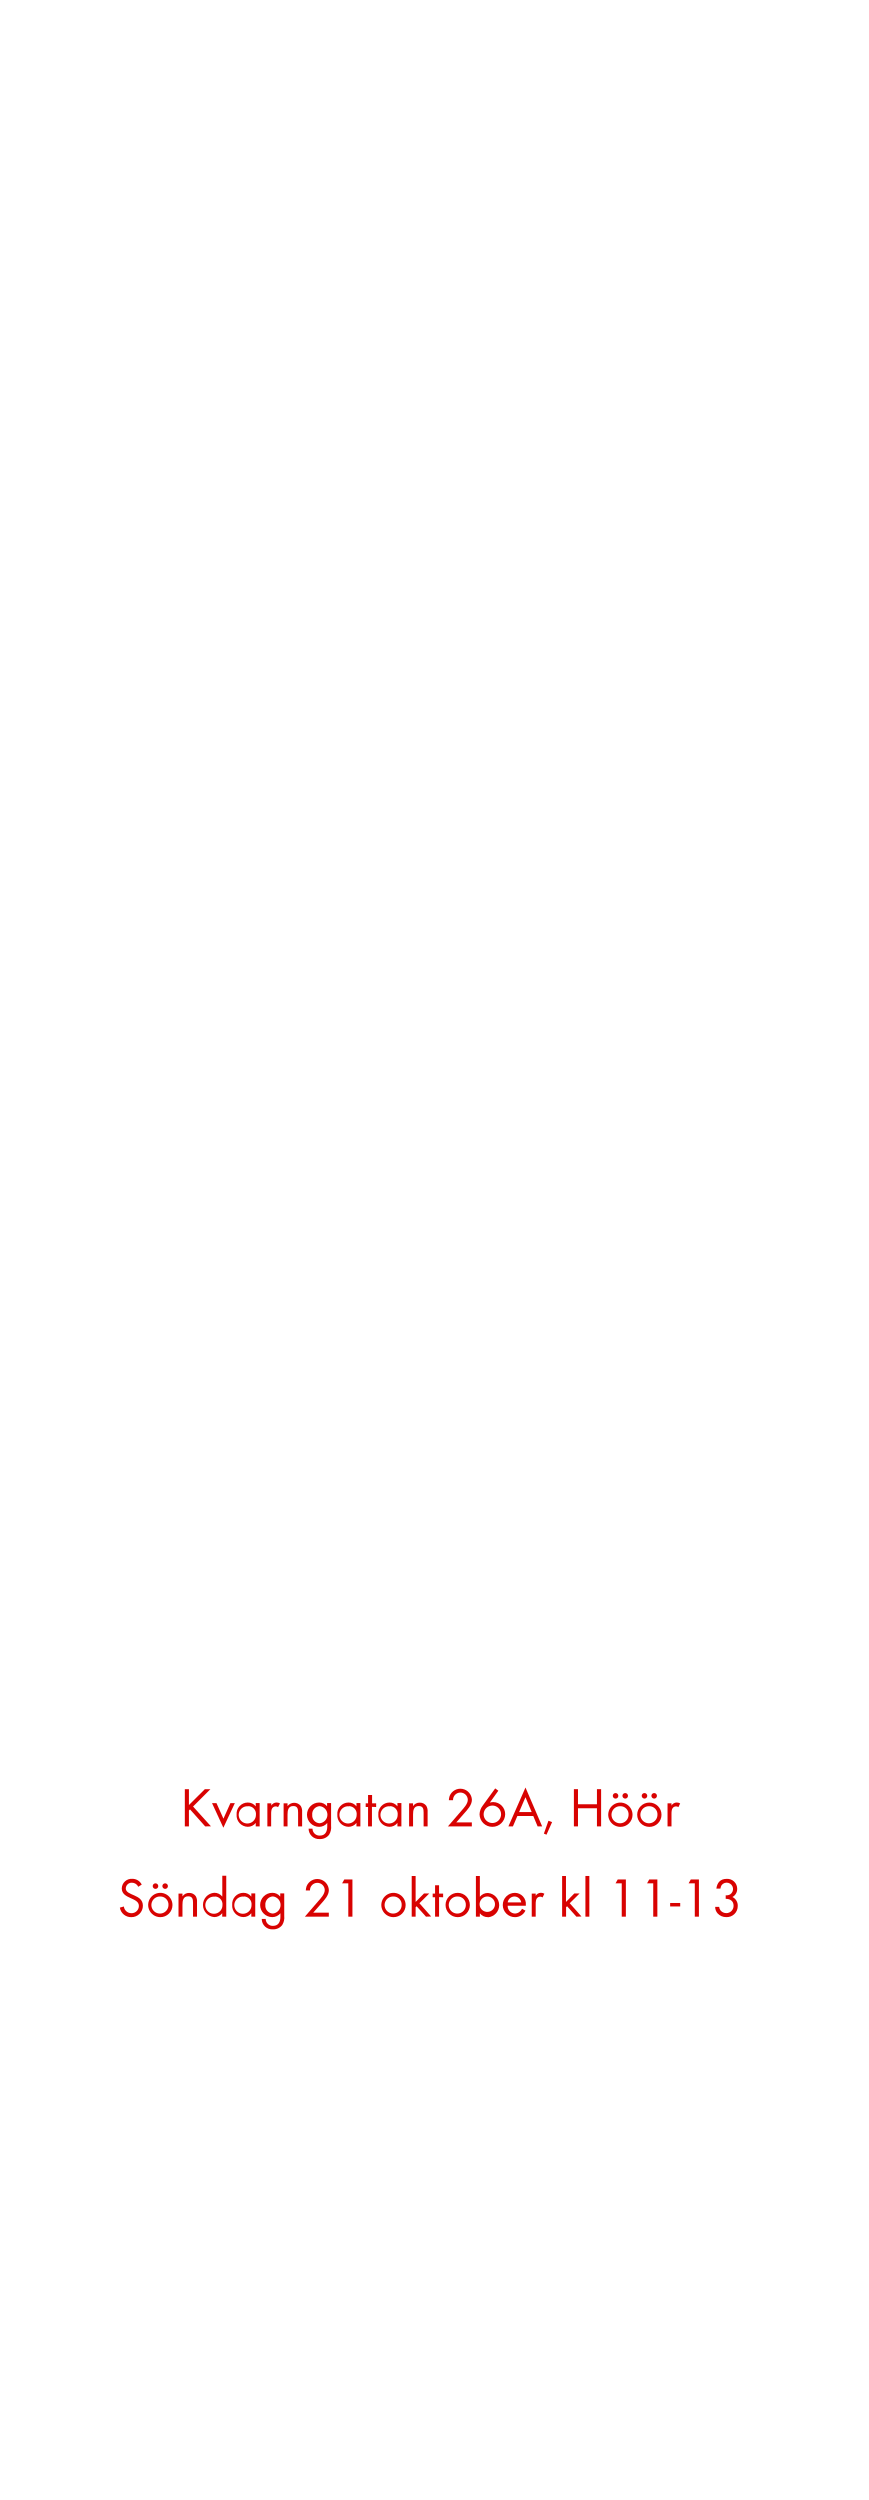
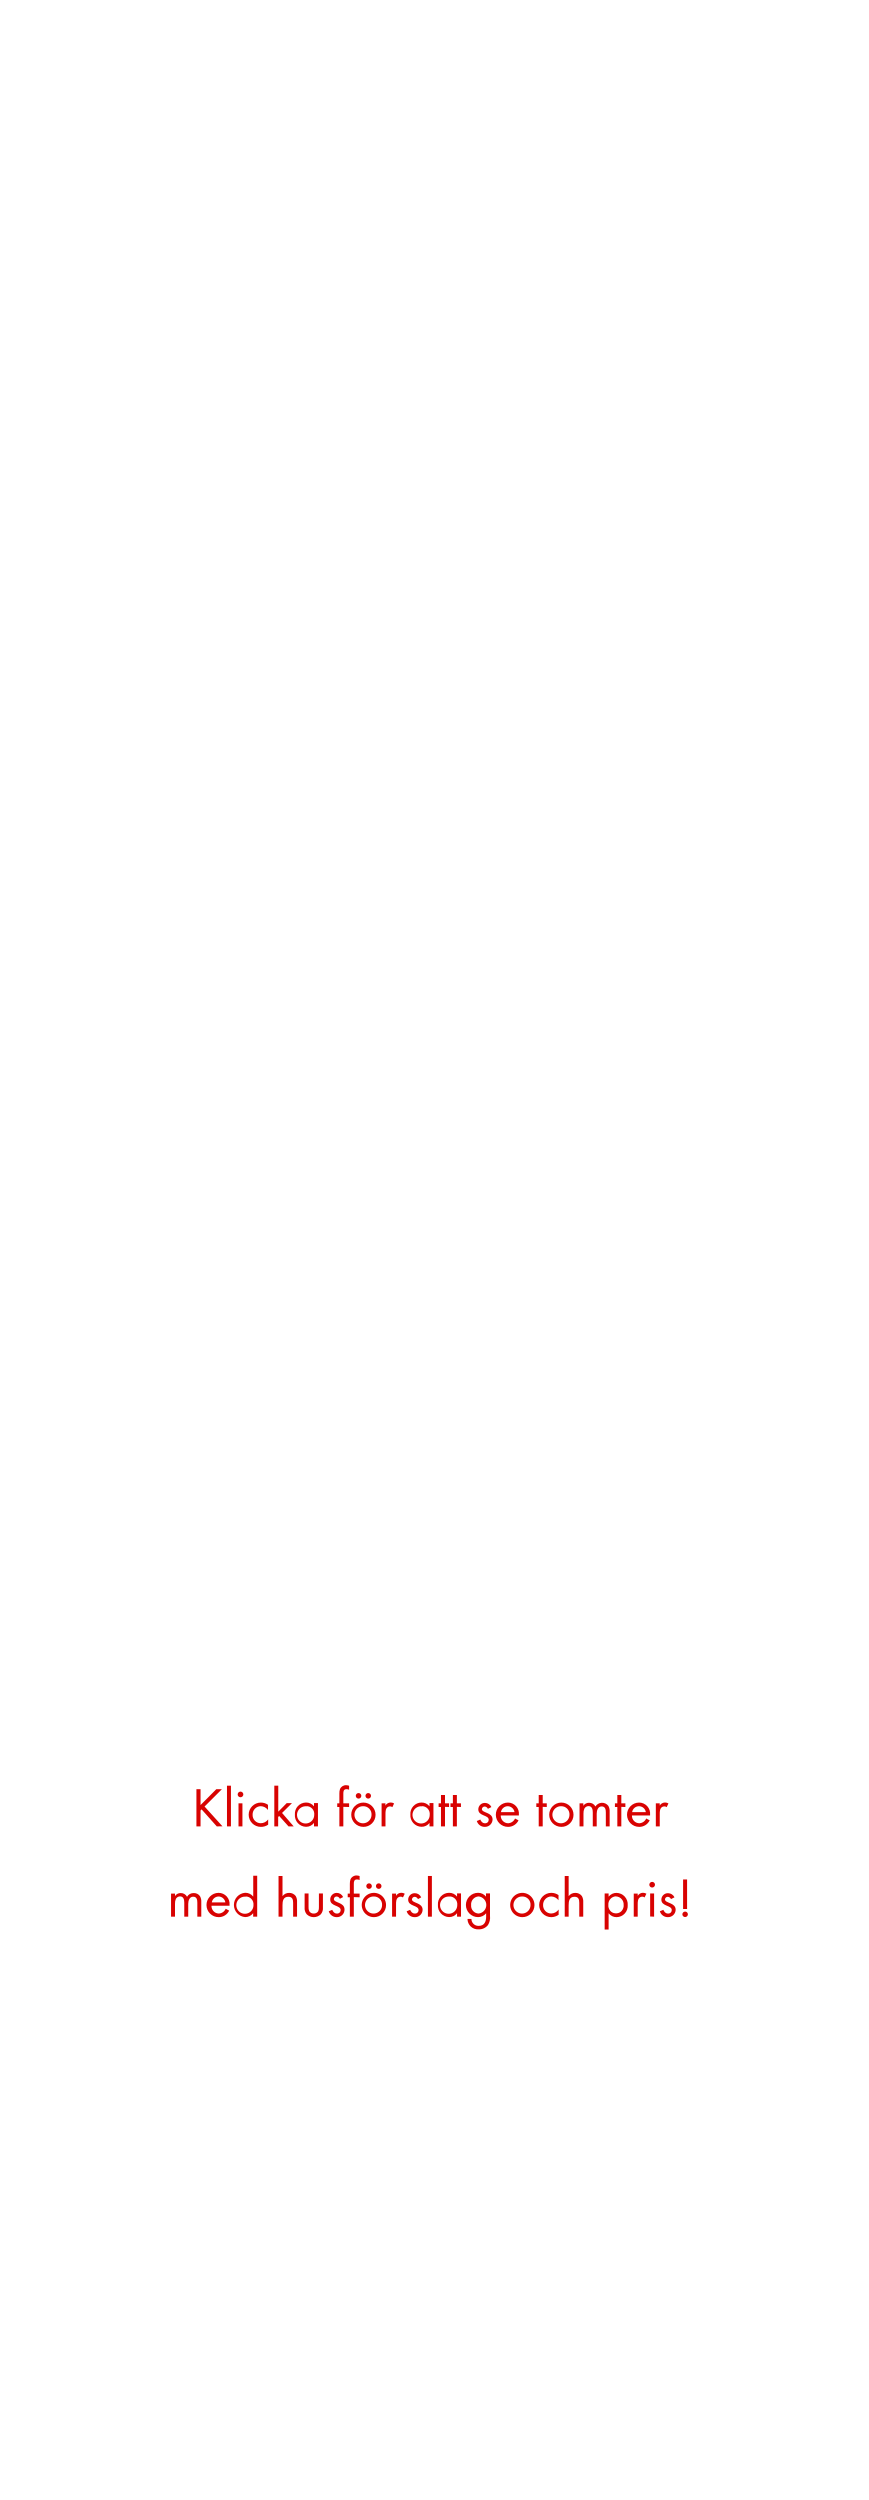
<svg xmlns="http://www.w3.org/2000/svg" id="Layer_1" data-name="Layer 1" viewBox="0 0 250 720">
  <defs>
    <style>.cls-1{fill:#d80201;}</style>
  </defs>
-   <path class="cls-1" d="M59.09,526l-4.37-4.9-.31.31V526H53.23V515.28h1.18v4.57L59,515.28h1.6l-5,5,5.15,5.7Z" />
-   <path class="cls-1" d="M64.33,526.38l-3.26-7.07h1.28l2,4.47,2-4.47h1.28Z" />
-   <path class="cls-1" d="M73.65,526V525a2.84,2.84,0,0,1-2.31,1.12,3.29,3.29,0,0,1-3.2-3.53,3.23,3.23,0,0,1,3.19-3.46,2.82,2.82,0,0,1,2.32,1.1v-.94h1.13V526Zm-2.15-5.78a2.48,2.48,0,1,0,2.21,2.44A2.24,2.24,0,0,0,71.5,520.17Z" />
-   <path class="cls-1" d="M80.08,520.46a1,1,0,0,0-.67-.22,1.3,1.3,0,0,0-.58.14c-.74.4-.74,1.35-.74,2.07V526H77v-6.64h1.13V520a1.79,1.79,0,0,1,1.51-.88,1.9,1.9,0,0,1,1,.27Z" />
-   <path class="cls-1" d="M85.85,526V522c0-1-.14-1.86-1.39-1.86-1.47,0-1.65,1.28-1.65,2.45V526H81.68v-6.64h1.13v.8a2.41,2.41,0,0,1,3.81-.05,3,3,0,0,1,.39,1.76V526Z" />
-   <path class="cls-1" d="M94.77,528.42a3.24,3.24,0,0,1-2.66,1.23,3,3,0,0,1-3.23-3H90a2,2,0,0,0,2.12,2c1.6,0,2.13-1.21,2.13-2.63v-1a3,3,0,0,1-2.34,1.11,3.5,3.5,0,0,1,0-7,2.87,2.87,0,0,1,2.29,1.09v-.93h1.15v6.5A4.05,4.05,0,0,1,94.77,528.42Zm-2.68-8.25a2.29,2.29,0,0,0-2.17,2.52,2.23,2.23,0,0,0,2.17,2.41,2.48,2.48,0,0,0,0-4.93Z" />
-   <path class="cls-1" d="M102.66,526V525a2.84,2.84,0,0,1-2.31,1.12,3.29,3.29,0,0,1-3.2-3.53,3.23,3.23,0,0,1,3.18-3.46,2.83,2.83,0,0,1,2.33,1.1v-.94h1.13V526Zm-2.15-5.78a2.48,2.48,0,1,0,2.21,2.44A2.24,2.24,0,0,0,100.51,520.17Z" />
-   <path class="cls-1" d="M107.12,520.37V526H106v-5.58h-.68v-1.06H106v-2.4h1.16v2.4h1.17v1.06Z" />
-   <path class="cls-1" d="M114.46,526V525a2.82,2.82,0,0,1-2.3,1.12,3.28,3.28,0,0,1-3.2-3.53,3.23,3.23,0,0,1,3.18-3.46,2.8,2.8,0,0,1,2.32,1.1v-.94h1.14V526Zm-2.14-5.78a2.48,2.48,0,1,0,2.21,2.44A2.24,2.24,0,0,0,112.32,520.17Z" />
-   <path class="cls-1" d="M122,526V522c0-1-.14-1.86-1.39-1.86-1.48,0-1.65,1.28-1.65,2.45V526h-1.14v-6.64h1.14v.8a2.23,2.23,0,0,1,1.92-1,2.26,2.26,0,0,1,1.89.91,3,3,0,0,1,.38,1.76V526Z" />
-   <path class="cls-1" d="M133.6,522.35l-2.19,2.5h4.48V526H129l3.89-4.5c.72-.83,1.84-2,1.84-3.18a2.13,2.13,0,1,0-4.26.13h-1.2a4.46,4.46,0,0,1,.22-1.2,3.33,3.33,0,0,1,6.42,1.09C135.9,519.89,134.59,521.23,133.6,522.35Z" />
-   <path class="cls-1" d="M141.81,526.13a3.67,3.67,0,0,1-3.7-3.62,4.3,4.3,0,0,1,.88-2.45l3.63-5,.9.67-2.45,3.41a3.57,3.57,0,0,1,1-.14,3.47,3.47,0,0,1,3.42,3.52A3.68,3.68,0,0,1,141.81,526.13Zm0-6.12a2.51,2.51,0,1,0,2.5,2.5A2.5,2.5,0,0,0,141.79,520Z" />
-   <path class="cls-1" d="M154.83,526l-1.25-3H149l-1.28,3h-1.3l4.92-11.19L156.14,526Zm-3.5-8.4-1.83,4.27h3.62Z" />
-   <path class="cls-1" d="M157.39,528.39l-.75-.31,1.31-3.7,1.05.39Z" />
-   <path class="cls-1" d="M171.92,526v-5.22h-5.46V526h-1.18V515.28h1.18v4.35h5.46v-4.35h1.2V526Z" />
-   <path class="cls-1" d="M178.67,526.14a3.5,3.5,0,1,1,3.5-3.48A3.47,3.47,0,0,1,178.67,526.14Zm0-5.95a2.46,2.46,0,1,0,2.36,2.47A2.32,2.32,0,0,0,178.65,520.19ZM177.28,518a.81.81,0,0,1-.8-.8.8.8,0,1,1,.8.8Zm2.78,0a.82.82,0,0,1-.8-.8.8.8,0,1,1,.8.8Z" />
-   <path class="cls-1" d="M187,526.14a3.5,3.5,0,1,1,3.51-3.48A3.47,3.47,0,0,1,187,526.14Zm0-5.95a2.46,2.46,0,1,0,2.35,2.47A2.33,2.33,0,0,0,187,520.19ZM185.61,518a.82.82,0,0,1-.8-.8.8.8,0,1,1,.8.8Zm2.79,0a.81.81,0,0,1-.8-.8.8.8,0,1,1,.8.8Z" />
-   <path class="cls-1" d="M195.37,520.46a1,1,0,0,0-.67-.22,1.34,1.34,0,0,0-.58.14c-.73.4-.73,1.35-.73,2.07V526h-1.14v-6.64h1.14V520a1.77,1.77,0,0,1,1.5-.88,1.94,1.94,0,0,1,1,.27Z" />
-   <path class="cls-1" d="M37.82,552.14a3.25,3.25,0,0,1-3.3-2.75l1.15-.32A2.17,2.17,0,0,0,37.85,551,2.1,2.1,0,0,0,40,548.91c0-2.51-4.93-1.92-4.93-5.06a2.83,2.83,0,0,1,3-2.75,3,3,0,0,1,2.75,1.66l-1,.63A2,2,0,0,0,38,542.22a1.7,1.7,0,0,0-1.78,1.63c0,2.21,4.93,1.57,4.93,5A3.28,3.28,0,0,1,37.82,552.14Z" />
-   <path class="cls-1" d="M46.17,552.14a3.5,3.5,0,1,1,3.5-3.48A3.47,3.47,0,0,1,46.17,552.14Zm0-5.95a2.46,2.46,0,1,0,2.35,2.47A2.33,2.33,0,0,0,46.15,546.19ZM44.78,544a.81.81,0,0,1-.8-.8.8.8,0,1,1,.8.8Zm2.78,0a.82.82,0,0,1-.8-.8.8.8,0,1,1,.8.8Z" />
-   <path class="cls-1" d="M55.59,552V548c0-1-.14-1.86-1.39-1.86-1.47,0-1.65,1.28-1.65,2.45V552H51.41v-6.64h1.14v.8a2.23,2.23,0,0,1,1.92-1,2.26,2.26,0,0,1,1.89.91,3,3,0,0,1,.38,1.76V552Z" />
-   <path class="cls-1" d="M64,552V551a2.82,2.82,0,0,1-2.3,1.12,3.51,3.51,0,0,1,0-7,2.87,2.87,0,0,1,2.32,1.1v-6h1.14V552Zm-2.14-5.76a2.47,2.47,0,1,0,2.21,2.42A2.23,2.23,0,0,0,61.85,546.19Z" />
-   <path class="cls-1" d="M72.38,552V551a2.84,2.84,0,0,1-2.31,1.12,3.29,3.29,0,0,1-3.2-3.53,3.23,3.23,0,0,1,3.19-3.46,2.82,2.82,0,0,1,2.32,1.1v-.94h1.13V552Zm-2.15-5.78a2.48,2.48,0,1,0,2.21,2.44A2.24,2.24,0,0,0,70.23,546.17Z" />
-   <path class="cls-1" d="M81.27,554.42a3.2,3.2,0,0,1-2.65,1.23,3,3,0,0,1-3.24-3h1.14a2,2,0,0,0,2.11,2c1.6,0,2.13-1.21,2.13-2.63v-1a3,3,0,0,1-2.34,1.11,3.5,3.5,0,0,1,0-7,2.84,2.84,0,0,1,2.29,1.09v-.93h1.15v6.5A4.05,4.05,0,0,1,81.27,554.42Zm-2.67-8.25a2.29,2.29,0,0,0-2.18,2.52,2.24,2.24,0,0,0,2.18,2.41,2.48,2.48,0,0,0,0-4.93Z" />
-   <path class="cls-1" d="M92.41,548.35l-2.2,2.5H94.7V552H87.8l3.89-4.5c.72-.83,1.84-2,1.84-3.18a2.13,2.13,0,1,0-4.26.13h-1.2a4.46,4.46,0,0,1,.22-1.2,3.33,3.33,0,0,1,6.42,1.09C94.71,545.89,93.4,547.23,92.41,548.35Z" />
-   <path class="cls-1" d="M100.31,552V542.4H98.53l.63-1.12h2.34V552Z" />
-   <path class="cls-1" d="M113.32,552.14a3.5,3.5,0,1,1,3.5-3.48A3.47,3.47,0,0,1,113.32,552.14Zm0-5.95a2.46,2.46,0,1,0,2.36,2.47A2.32,2.32,0,0,0,113.3,546.19Z" />
-   <path class="cls-1" d="M122.68,552l-2.69-3-.29.28V552h-1.13V540.28h1.13v7.48l2.42-2.45h1.52l-2.85,2.82,3.38,3.82Z" />
-   <path class="cls-1" d="M126.45,546.37V552H125.3v-5.58h-.69v-1.06h.69v-2.4h1.15v2.4h1.17v1.06Z" />
-   <path class="cls-1" d="M131.81,552.14a3.5,3.5,0,1,1,3.51-3.48A3.47,3.47,0,0,1,131.81,552.14Zm0-5.95a2.46,2.46,0,1,0,2.35,2.47A2.33,2.33,0,0,0,131.8,546.19Z" />
-   <path class="cls-1" d="M140.5,552.14a2.82,2.82,0,0,1-2.3-1.12V552h-1.14V540.28h1.14v6a2.87,2.87,0,0,1,2.32-1.1,3.51,3.51,0,0,1,0,7Zm-.16-5.95a2.24,2.24,0,0,0-2.21,2.45,2.22,2.22,0,1,0,2.21-2.45Z" />
-   <path class="cls-1" d="M146.21,548.86a2.16,2.16,0,0,0,2.12,2.24,2.31,2.31,0,0,0,2-1.37l1,.53a3.3,3.3,0,0,1-3,1.88,3.5,3.5,0,0,1-.06-7,3.18,3.18,0,0,1,3.17,3.49v.22Zm2-2.67a2,2,0,0,0-2,1.71h3.91A2,2,0,0,0,148.26,546.19Z" />
-   <path class="cls-1" d="M156.26,546.46a1,1,0,0,0-.67-.22,1.34,1.34,0,0,0-.58.14c-.73.4-.73,1.35-.73,2.07V552h-1.14v-6.64h1.14V546a1.76,1.76,0,0,1,1.5-.88,1.94,1.94,0,0,1,1,.27Z" />
-   <path class="cls-1" d="M166,552l-2.68-3-.29.28V552h-1.14V540.28H163v7.48l2.41-2.45h1.52l-2.85,2.82,3.38,3.82Z" />
-   <path class="cls-1" d="M168.6,552V540.28h1.13V552Z" />
-   <path class="cls-1" d="M179.06,552V542.4h-1.78l.63-1.12h2.34V552Z" />
-   <path class="cls-1" d="M188.13,552V542.4h-1.77l.62-1.12h2.34V552Z" />
-   <path class="cls-1" d="M193,549.06v-1h2.9v1Z" />
-   <path class="cls-1" d="M200.1,552V542.4h-1.78l.63-1.12h2.34V552Z" />
-   <path class="cls-1" d="M209.14,552.13a3.3,3.3,0,0,1-2.46-1.06,2.78,2.78,0,0,1-.71-1.89h1.15a2,2,0,0,0,.37,1,2.14,2.14,0,0,0,1.68.8,2.08,2.08,0,0,0,2.1-2.12c0-1.4-1-2-2.27-2v-1a2.39,2.39,0,0,0,1.26-.26,1.84,1.84,0,1,0-2.43-2.69,2.58,2.58,0,0,0-.35,1h-1.17c.24-1.73,1.15-2.8,3-2.8a2.85,2.85,0,0,1,3,2.86,2.61,2.61,0,0,1-1.37,2.37,2.73,2.73,0,0,1,1.53,2.58A3.16,3.16,0,0,1,209.14,552.13Z" />
+   <path class="cls-1" d="M62.43,526l-4.37-4.9-.3.31V526H56.57V515.28h1.19v4.57l4.54-4.57h1.61l-5,5,5.16,5.7Z" />
+   <path class="cls-1" d="M65.37,526V514.28h1.14V526Z" />
+   <path class="cls-1" d="M69.26,517.61a.81.81,0,0,1-.81-.81.82.82,0,0,1,.81-.82.82.82,0,0,1,.82.82A.82.82,0,0,1,69.26,517.61ZM68.69,526v-6.64h1.13V526Z" />
+   <path class="cls-1" d="M75.12,526.14a3.5,3.5,0,1,1,0-7,3.61,3.61,0,0,1,2.06.64v1.5a2.65,2.65,0,0,0-2.08-1.1,2.38,2.38,0,0,0-2.35,2.47,2.34,2.34,0,0,0,2.32,2.44A2.66,2.66,0,0,0,77.23,524v1.51A3.61,3.61,0,0,1,75.12,526.14Z" />
+   <path class="cls-1" d="M83.09,526l-2.69-3-.29.28V526H79V514.28h1.14v7.48l2.42-2.45h1.52l-2.85,2.82L84.58,526Z" />
+   <path class="cls-1" d="M90.43,526V525a2.82,2.82,0,0,1-2.3,1.12,3.28,3.28,0,0,1-3.2-3.53,3.23,3.23,0,0,1,3.18-3.46,2.8,2.8,0,0,1,2.32,1.1v-.94h1.14V526Zm-2.14-5.78a2.48,2.48,0,1,0,2.21,2.44A2.24,2.24,0,0,0,88.29,520.17Z" />
+   <path class="cls-1" d="M98.88,520.37V526H97.74v-5.58h-.62v-1.06h.62v-2.83a3.64,3.64,0,0,1,.18-1.28,1.84,1.84,0,0,1,1.79-1.11,2.9,2.9,0,0,1,.83.15v1.15a1.94,1.94,0,0,0-.75-.16c-.83,0-.91.62-.91,1.29v2.79h1.66v1.06Z" />
+   <path class="cls-1" d="M104.65,526.14a3.5,3.5,0,1,1,3.51-3.48A3.47,3.47,0,0,1,104.65,526.14Zm0-5.95a2.46,2.46,0,1,0,2.35,2.47A2.33,2.33,0,0,0,104.64,520.19ZM103.26,518a.82.82,0,0,1-.8-.8.8.8,0,1,1,.8.8Zm2.79,0a.82.82,0,0,1-.8-.8.8.8,0,1,1,.8.8Z" />
+   <path class="cls-1" d="M113,520.46a1,1,0,0,0-.67-.22,1.34,1.34,0,0,0-.58.14c-.73.4-.73,1.35-.73,2.07V526H109.9v-6.64H111V520a1.77,1.77,0,0,1,1.5-.88,1.94,1.94,0,0,1,1,.27Z" />
+   <path class="cls-1" d="M123.7,526V525a2.84,2.84,0,0,1-2.31,1.12,3.29,3.29,0,0,1-3.2-3.53,3.23,3.23,0,0,1,3.18-3.46,2.83,2.83,0,0,1,2.33,1.1v-.94h1.13V526Zm-2.15-5.78a2.48,2.48,0,1,0,2.21,2.44A2.24,2.24,0,0,0,121.55,520.17Z" />
+   <path class="cls-1" d="M128.16,520.37V526H127v-5.58h-.68v-1.06H127v-2.4h1.16v2.4h1.17v1.06Z" />
+   <path class="cls-1" d="M131.58,520.37V526h-1.15v-5.58h-.69v-1.06h.69v-2.4h1.15v2.4h1.17v1.06Z" />
+   <path class="cls-1" d="M139.65,526.14a2.37,2.37,0,0,1-2.33-1.69l1-.42c.27.59.64,1.07,1.34,1.07a1,1,0,0,0,1.09-1c0-1.44-3-1-3-3a1.87,1.87,0,0,1,1.93-1.86,2,2,0,0,1,1.83,1.2l-1,.5a1.05,1.05,0,0,0-.92-.66.8.8,0,0,0-.81.74c0,1.16,3.08.86,3.08,3A2.18,2.18,0,0,1,139.65,526.14Z" />
+   <path class="cls-1" d="M144.22,522.86a2.15,2.15,0,0,0,2.11,2.24,2.29,2.29,0,0,0,2-1.37l1,.53a3.31,3.31,0,0,1-3,1.88,3.5,3.5,0,0,1-.06-7,3.18,3.18,0,0,1,3.17,3.49v.22Zm2.05-2.67a2,2,0,0,0-2,1.71h3.91A2,2,0,0,0,146.27,520.19Z" />
+   <path class="cls-1" d="M156.3,520.37V526h-1.15v-5.58h-.69v-1.06h.69v-2.4h1.15v2.4h1.17v1.06Z" />
+   <path class="cls-1" d="M161.66,526.14a3.5,3.5,0,1,1,3.51-3.48A3.47,3.47,0,0,1,161.66,526.14Zm0-5.95a2.46,2.46,0,1,0,2.35,2.47A2.33,2.33,0,0,0,161.65,520.19Z" />
+   <path class="cls-1" d="M174.48,526v-4c0-.85-.15-1.75-1.2-1.75s-1.43,1.12-1.43,2.08V526h-1.13V522c0-.83-.18-1.84-1.22-1.84a1.37,1.37,0,0,0-1.2.72,3.23,3.23,0,0,0-.26,1.44V526h-1.13v-6.64H168v.7a1.92,1.92,0,0,1,1.65-.86,2,2,0,0,1,1.83,1.07,2.26,2.26,0,0,1,3.73-.17,3.09,3.09,0,0,1,.37,1.69V526Z" />
+   <path class="cls-1" d="M178.94,520.37V526h-1.15v-5.58h-.69v-1.06h.69v-2.4h1.15v2.4h1.17v1.06Z" />
+   <path class="cls-1" d="M182,522.86a2.15,2.15,0,0,0,2.11,2.24,2.29,2.29,0,0,0,2-1.37l1,.53a3.31,3.31,0,0,1-3,1.88,3.5,3.5,0,0,1-.06-7,3.18,3.18,0,0,1,3.17,3.49v.22Zm2.05-2.67a2,2,0,0,0-2,1.71H186A2,2,0,0,0,184,520.19Z" />
+   <path class="cls-1" d="M192,520.46a1,1,0,0,0-.67-.22,1.3,1.3,0,0,0-.58.14c-.74.4-.74,1.35-.74,2.07V526h-1.13v-6.64H190V520a1.79,1.79,0,0,1,1.51-.88,1.9,1.9,0,0,1,1,.27Z" />
+   <path class="cls-1" d="M56.83,552v-4c0-.85-.14-1.75-1.2-1.75s-1.42,1.12-1.42,2.08V552H53.07V548c0-.83-.17-1.84-1.22-1.84a1.39,1.39,0,0,0-1.2.72,3.23,3.23,0,0,0-.25,1.44V552H49.26v-6.64H50.4v.7a1.9,1.9,0,0,1,1.65-.86,2,2,0,0,1,1.82,1.07,2.14,2.14,0,0,1,1.94-1.07,2.11,2.11,0,0,1,1.79.9,3.09,3.09,0,0,1,.37,1.69V552Z" />
+   <path class="cls-1" d="M60.91,548.86A2.15,2.15,0,0,0,63,551.1a2.29,2.29,0,0,0,2-1.37l1,.53a3.31,3.31,0,0,1-3,1.88,3.5,3.5,0,0,1-.06-7,3.18,3.18,0,0,1,3.17,3.49v.22ZM63,546.19a2,2,0,0,0-2,1.71H64.9A2,2,0,0,0,63,546.19Z" />
+   <path class="cls-1" d="M72.91,552V551a2.82,2.82,0,0,1-2.3,1.12,3.51,3.51,0,0,1,0-7,2.87,2.87,0,0,1,2.32,1.1v-6h1.14V552Zm-2.14-5.76A2.47,2.47,0,1,0,73,548.61,2.23,2.23,0,0,0,70.77,546.19Z" />
+   <path class="cls-1" d="M84.42,552v-4c0-1-.25-1.73-1.38-1.73-1.49,0-1.68,1.25-1.68,2.45V552H80.22V540.28h1.14v5.8a2.35,2.35,0,0,1,1.9-.93,2.32,2.32,0,0,1,1.91.91,3.14,3.14,0,0,1,.38,1.78V552Z" />
+   <path class="cls-1" d="M92.4,551.31a2.91,2.91,0,0,1-4.07,0,2.75,2.75,0,0,1-.6-2v-4h1.13v3.87a2.53,2.53,0,0,0,.21,1.25,1.43,1.43,0,0,0,1.3.67,1.45,1.45,0,0,0,1.28-.67,2.68,2.68,0,0,0,.2-1.25v-3.87H93v4A2.7,2.7,0,0,1,92.4,551.31Z" />
+   <path class="cls-1" d="M97,552.14a2.37,2.37,0,0,1-2.32-1.69l1-.42c.27.59.64,1.07,1.34,1.07a1,1,0,0,0,1.09-1c0-1.44-3-1-3-3A1.87,1.87,0,0,1,97,545.15a2,2,0,0,1,1.82,1.2l-.94.5a1.08,1.08,0,0,0-.93-.66.79.79,0,0,0-.8.74c0,1.16,3.07.86,3.07,3A2.17,2.17,0,0,1,97,552.14Z" />
+   <path class="cls-1" d="M101.9,546.37V552h-1.14v-5.58h-.62v-1.06h.62v-2.83a3.89,3.89,0,0,1,.18-1.28,1.84,1.84,0,0,1,1.79-1.11,3,3,0,0,1,.84.15v1.15a2,2,0,0,0-.76-.16c-.83,0-.91.62-.91,1.29v2.79h1.67v1.06Z" />
+   <path class="cls-1" d="M107.68,552.14a3.5,3.5,0,1,1,3.5-3.48A3.47,3.47,0,0,1,107.68,552.14Zm0-5.95a2.46,2.46,0,1,0,2.36,2.47A2.32,2.32,0,0,0,107.66,546.19ZM106.29,544a.81.81,0,0,1-.8-.8.8.8,0,1,1,.8.8Zm2.78,0a.82.82,0,0,1-.8-.8.8.8,0,1,1,.8.8Z" />
+   <path class="cls-1" d="M116.05,546.46a1,1,0,0,0-.68-.22,1.26,1.26,0,0,0-.57.14c-.74.4-.74,1.35-.74,2.07V552h-1.14v-6.64h1.14V546a1.77,1.77,0,0,1,1.51-.88,1.9,1.9,0,0,1,1,.27Z" />
+   <path class="cls-1" d="M119.44,552.14a2.36,2.36,0,0,1-2.32-1.69l1-.42c.27.59.64,1.07,1.34,1.07a1,1,0,0,0,1.09-1c0-1.44-3-1-3-3a1.87,1.87,0,0,1,1.94-1.86,2,2,0,0,1,1.82,1.2l-.94.5a1.08,1.08,0,0,0-.93-.66.79.79,0,0,0-.8.74c0,1.16,3.07.86,3.07,3A2.17,2.17,0,0,1,119.44,552.14Z" />
+   <path class="cls-1" d="M123.24,552V540.28h1.14V552Z" />
+   <path class="cls-1" d="M131.63,552V551a2.82,2.82,0,0,1-2.3,1.12,3.29,3.29,0,0,1-3.21-3.53,3.23,3.23,0,0,1,3.19-3.46,2.8,2.8,0,0,1,2.32,1.1v-.94h1.14V552Zm-2.14-5.78a2.48,2.48,0,1,0,2.2,2.44A2.24,2.24,0,0,0,129.49,546.17Z" />
+   <path class="cls-1" d="M140.53,554.42a3.24,3.24,0,0,1-2.66,1.23,3,3,0,0,1-3.23-3h1.13a2,2,0,0,0,2.12,2c1.6,0,2.12-1.21,2.12-2.63v-1a3,3,0,0,1-2.33,1.11,3.5,3.5,0,0,1,0-7,2.84,2.84,0,0,1,2.28,1.09v-.93h1.16v6.5A4.05,4.05,0,0,1,140.53,554.42Zm-2.68-8.25a2.29,2.29,0,0,0-2.17,2.52,2.23,2.23,0,0,0,2.17,2.41,2.48,2.48,0,0,0,0-4.93Z" />
+   <path class="cls-1" d="M150.43,552.14a3.5,3.5,0,1,1,3.5-3.48A3.47,3.47,0,0,1,150.43,552.14Zm0-5.95a2.46,2.46,0,1,0,2.36,2.47A2.32,2.32,0,0,0,150.41,546.19Z" />
+   <path class="cls-1" d="M158.78,552.14a3.5,3.5,0,1,1,0-7,3.67,3.67,0,0,1,2.07.64v1.5a2.67,2.67,0,0,0-2.09-1.1,2.38,2.38,0,0,0-2.35,2.47,2.34,2.34,0,0,0,2.32,2.44,2.66,2.66,0,0,0,2.16-1.15v1.51A3.61,3.61,0,0,1,158.78,552.14Z" />
+   <path class="cls-1" d="M166.83,552v-4c0-1-.24-1.73-1.38-1.73-1.49,0-1.68,1.25-1.68,2.45V552h-1.13V540.28h1.13v5.8a2.35,2.35,0,0,1,1.91-.93,2.29,2.29,0,0,1,1.9.91,3.15,3.15,0,0,1,.39,1.78V552Z" />
+   <path class="cls-1" d="M177.6,552.14a2.84,2.84,0,0,1-2.32-1.12v4.68h-1.14V545.31h1.14v.93a2.86,2.86,0,0,1,2.3-1.09,3.29,3.29,0,0,1,3.2,3.52A3.25,3.25,0,0,1,177.6,552.14Zm-.18-6a2.29,2.29,0,0,0-2.21,2.5,2.21,2.21,0,1,0,4.4,0A2.3,2.3,0,0,0,177.42,546.17Z" />
+   <path class="cls-1" d="M185.64,546.46a1,1,0,0,0-.67-.22,1.26,1.26,0,0,0-.57.14c-.74.4-.74,1.35-.74,2.07V552h-1.14v-6.64h1.14V546a1.77,1.77,0,0,1,1.5-.88,1.91,1.91,0,0,1,1,.27Z" />
+   <path class="cls-1" d="M187.82,543.61a.82.82,0,0,1-.82-.81.82.82,0,1,1,1.64,0A.82.82,0,0,1,187.82,543.61Zm-.58,8.34v-6.64h1.14V552Z" />
+   <path class="cls-1" d="M192.36,552.14a2.37,2.37,0,0,1-2.32-1.69l1-.42c.27.59.64,1.07,1.34,1.07a1,1,0,0,0,1.09-1c0-1.44-3-1-3-3a1.87,1.87,0,0,1,1.94-1.86,2,2,0,0,1,1.83,1.2l-1,.5a1.05,1.05,0,0,0-.93-.66.79.79,0,0,0-.8.74c0,1.16,3.08.86,3.08,3A2.18,2.18,0,0,1,192.36,552.14Z" />
+   <path class="cls-1" d="M197.31,552.11a.79.79,0,0,1-.79-.78.81.81,0,0,1,.79-.8.8.8,0,0,1,.8.78A.79.79,0,0,1,197.31,552.11Zm-.58-2.32v-8.51h1.15v8.51Z" />
</svg>
